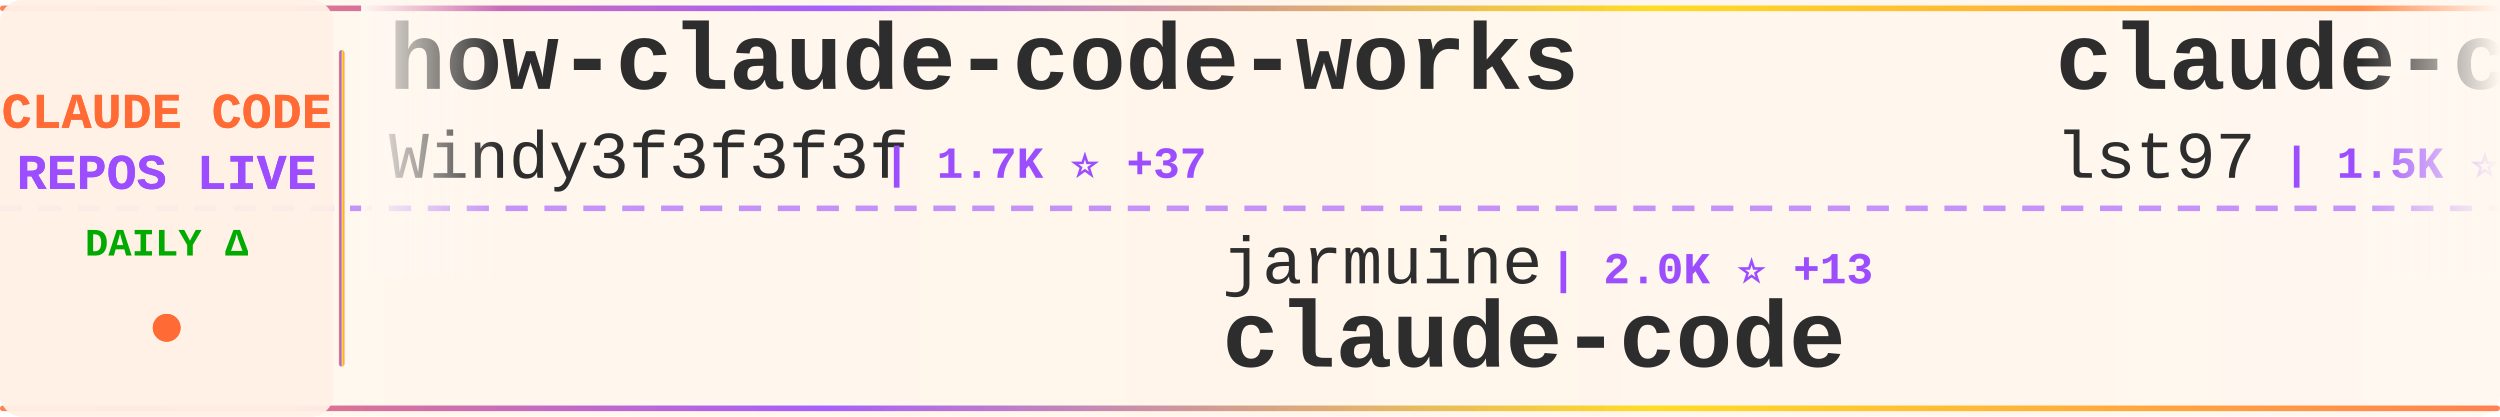
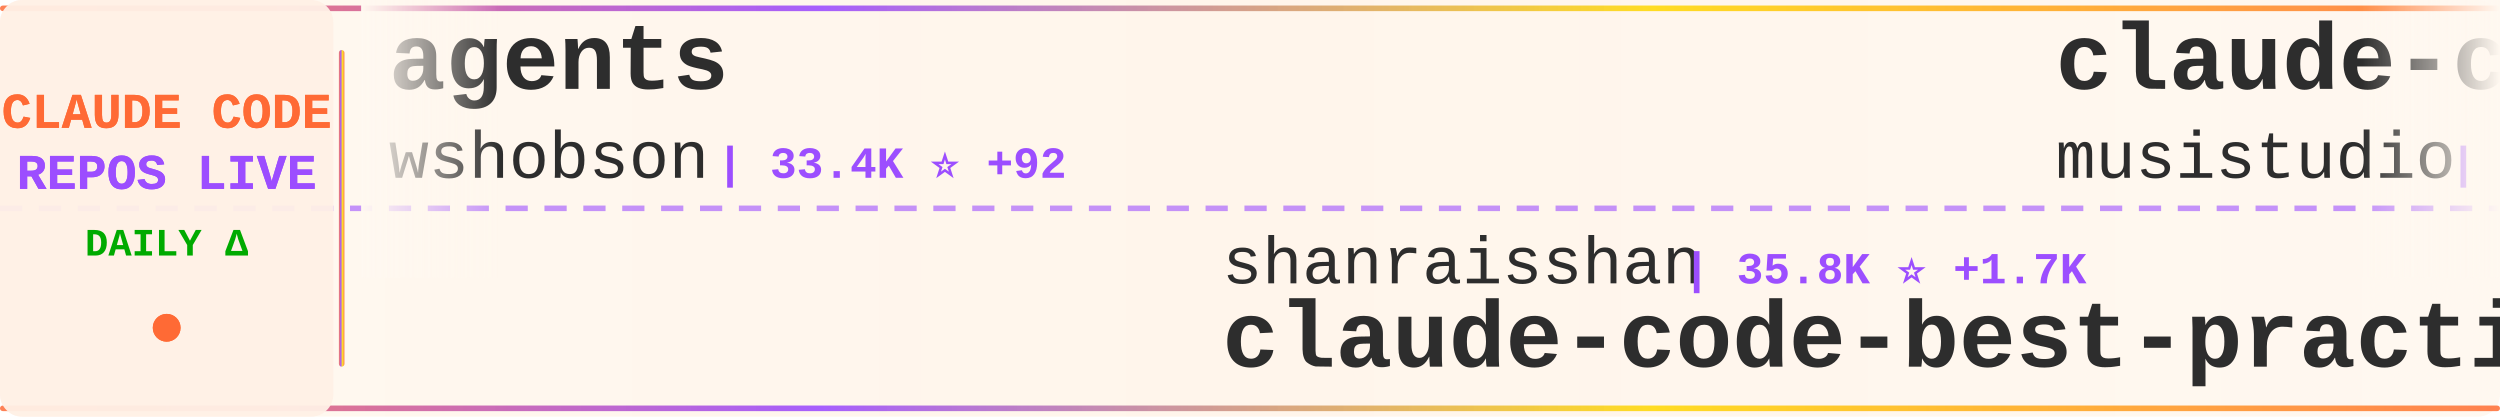
<svg xmlns="http://www.w3.org/2000/svg" width="900" height="150">
  <defs>
    <linearGradient id="tickerBg" x1="0%" y1="0%" x2="100%" y2="0%">
      <stop offset="0%" style="stop-color:#fff8f0;stop-opacity:0.98" />
      <stop offset="50%" style="stop-color:#fff5eb;stop-opacity:1" />
      <stop offset="100%" style="stop-color:#fff8f0;stop-opacity:0.98" />
    </linearGradient>
    <linearGradient id="borderGrad" x1="0%" y1="0%" x2="100%" y2="0%">
      <stop offset="0%" style="stop-color:#FF6B35;stop-opacity:0.85">
        <animate attributeName="stop-opacity" values="0.85;1;0.85" dur="2s" repeatCount="indefinite" />
      </stop>
      <stop offset="33%" style="stop-color:#9C4EFF;stop-opacity:0.9">
        <animate attributeName="stop-opacity" values="0.9;1;0.9" dur="2.2s" repeatCount="indefinite" />
      </stop>
      <stop offset="66%" style="stop-color:#FFD700;stop-opacity:0.85">
        <animate attributeName="stop-opacity" values="0.85;1;0.85" dur="1.8s" repeatCount="indefinite" />
      </stop>
      <stop offset="100%" style="stop-color:#FF6B35;stop-opacity:0.85">
        <animate attributeName="stop-opacity" values="0.85;1;0.85" dur="2s" repeatCount="indefinite" />
      </stop>
    </linearGradient>
    <filter id="textGlow">
      <feGaussianBlur stdDeviation="0.15" result="coloredBlur" />
      <feMerge>
        <feMergeNode in="coloredBlur" />
        <feMergeNode in="SourceGraphic" />
      </feMerge>
    </filter>
    <filter id="metricGlow">
      <feGaussianBlur stdDeviation="0.2" result="coloredBlur" />
      <feMerge>
        <feMergeNode in="coloredBlur" />
        <feMergeNode in="SourceGraphic" />
      </feMerge>
    </filter>
    <linearGradient id="leftFade" x1="0%" y1="0%" x2="100%" y2="0%">
      <stop offset="0%" style="stop-color:#fff8f0;stop-opacity:1" />
      <stop offset="100%" style="stop-color:#fff8f0;stop-opacity:0" />
    </linearGradient>
    <linearGradient id="rightFade" x1="0%" y1="0%" x2="100%" y2="0%">
      <stop offset="0%" style="stop-color:#fff8f0;stop-opacity:0" />
      <stop offset="100%" style="stop-color:#fff8f0;stop-opacity:1" />
    </linearGradient>
  </defs>
  <rect width="900" height="150" fill="url(#tickerBg)" rx="8" />
  <rect x="0" y="2" width="900" height="2" fill="url(#borderGrad)" rx="1" />
  <rect x="0" y="146" width="900" height="2" fill="url(#borderGrad)" rx="1" />
  <line x1="0" y1="75" x2="900" y2="75" stroke="#9C4EFF" stroke-width="2" stroke-dasharray="8 6" opacity="0.6" />
  <rect x="0" y="0" width="120" height="150" fill="#fff0e6" opacity="0.95" rx="8" />
  <text x="60" y="46" font-family="'Courier New', monospace" font-size="18" font-weight="bold" fill="#FF6B35" text-anchor="middle" filter="url(#textGlow)">
    CLAUDE CODE
  </text>
  <text x="60" y="68" font-family="'Courier New', monospace" font-size="18" font-weight="bold" fill="#9C4EFF" text-anchor="middle" filter="url(#textGlow)">
    REPOS LIVE
  </text>
  <text x="60" y="92" font-family="'Courier New', monospace" font-size="14" font-weight="bold" fill="#00aa00" text-anchor="middle">
    DAILY Δ
  </text>
  <circle cx="60" cy="118" r="5" fill="#FF6B35" filter="url(#metricGlow)">
    <animate attributeName="r" values="4;6;4" dur="1.5s" repeatCount="indefinite" />
    <animate attributeName="opacity" values="0.6;1;0.6" dur="1.5s" repeatCount="indefinite" />
  </circle>
  <rect x="122" y="18" width="2" height="114" fill="url(#borderGrad)" rx="1" />
  <clipPath id="tickerClip">
    <rect x="130" y="0" width="770" height="150" />
  </clipPath>
  <g clip-path="url(#tickerClip)">
    <g id="tickerItems">
      <animateTransform attributeName="transform" attributeType="XML" type="translate" from="0 0" to="-3000 0" dur="54s" repeatCount="indefinite" />
      <g transform="translate(0, 0)">
-         <text x="140" y="32" font-family="'Courier New', monospace" font-size="34" font-weight="bold" fill="#2d2d2d">how-claude-code-works</text>
-         <text x="140" y="64" font-family="'Courier New', monospace" font-size="24" font-weight="normal" fill="#2d2d2d" opacity="1.0">Windy3f3f3f3f</text>
-         <text x="318" y="64" font-family="'Courier New', monospace" font-size="16" font-weight="bold" fill="#9C4EFF"> | 1.7K ⭐ +37</text>
+         <text x="140" y="32" font-family="'Courier New', monospace" font-size="34" font-weight="bold" fill="#2d2d2d">agents</text>
+         <text x="140" y="64" font-family="'Courier New', monospace" font-size="24" font-weight="normal" fill="#2d2d2d" opacity="1.0">wshobson</text>
+         <text x="258" y="64" font-family="'Courier New', monospace" font-size="16" font-weight="bold" fill="#9C4EFF"> | 33.4K ⭐ +92</text>
      </g>
      <g transform="translate(300, 0)">
-         <text x="140" y="102" font-family="'Courier New', monospace" font-size="24" font-weight="normal" fill="#2d2d2d" opacity="1.0">jarmuine</text>
-         <text x="258" y="102" font-family="'Courier New', monospace" font-size="16" font-weight="bold" fill="#9C4EFF"> | 2.0K ⭐ +13</text>
-         <text x="140" y="132" font-family="'Courier New', monospace" font-size="34" font-weight="bold" fill="#2d2d2d">claude-code</text>
+         <text x="140" y="102" font-family="'Courier New', monospace" font-size="24" font-weight="normal" fill="#2d2d2d" opacity="1.0">shanraisshan</text>
+         <text x="306" y="102" font-family="'Courier New', monospace" font-size="16" font-weight="bold" fill="#9C4EFF"> | 35.8K ⭐ +1.7K</text>
+         <text x="140" y="132" font-family="'Courier New', monospace" font-size="34" font-weight="bold" fill="#2d2d2d">claude-code-best-practic...</text>
      </g>
      <g transform="translate(600, 0)">
-         <text x="140" y="32" font-family="'Courier New', monospace" font-size="34" font-weight="bold" fill="#2d2d2d">claude-code-sub-agents</text>
-         <text x="140" y="64" font-family="'Courier New', monospace" font-size="24" font-weight="normal" fill="#2d2d2d" opacity="1.0">lst97</text>
-         <text x="222" y="64" font-family="'Courier New', monospace" font-size="16" font-weight="bold" fill="#9C4EFF"> | 1.5K ⭐ +3</text>
+         <text x="140" y="32" font-family="'Courier New', monospace" font-size="34" font-weight="bold" fill="#2d2d2d">claude-code-router</text>
+         <text x="140" y="64" font-family="'Courier New', monospace" font-size="24" font-weight="normal" fill="#2d2d2d" opacity="1.0">musistudio</text>
+         <text x="282" y="64" font-family="'Courier New', monospace" font-size="16" font-weight="bold" fill="#9C4EFF"> | 31.9K ⭐ +75</text>
      </g>
      <g transform="translate(900, 0)">
-         <text x="140" y="102" font-family="'Courier New', monospace" font-size="24" font-weight="normal" fill="#2d2d2d" opacity="1.0">luongnv89</text>
-         <text x="270" y="102" font-family="'Courier New', monospace" font-size="16" font-weight="bold" fill="#9C4EFF"> | 24.6K ⭐ +707</text>
-         <text x="140" y="132" font-family="'Courier New', monospace" font-size="34" font-weight="bold" fill="#2d2d2d">claude-howto</text>
+         <text x="140" y="102" font-family="'Courier New', monospace" font-size="24" font-weight="normal" fill="#2d2d2d" opacity="1.0">ghuntley</text>
+         <text x="258" y="102" font-family="'Courier New', monospace" font-size="16" font-weight="bold" fill="#9C4EFF"> | 971 ⭐</text>
+         <text x="140" y="132" font-family="'Courier New', monospace" font-size="34" font-weight="bold" fill="#2d2d2d">claude-code-source-code-...</text>
      </g>
      <g transform="translate(1200, 0)">
-         <text x="140" y="32" font-family="'Courier New', monospace" font-size="34" font-weight="bold" fill="#2d2d2d">claude-code-cli</text>
-         <text x="140" y="64" font-family="'Courier New', monospace" font-size="24" font-weight="normal" fill="#2d2d2d" opacity="1.0">huangserva</text>
-         <text x="282" y="64" font-family="'Courier New', monospace" font-size="16" font-weight="bold" fill="#9C4EFF"> | 546 ⭐ +3</text>
+         <text x="140" y="32" font-family="'Courier New', monospace" font-size="34" font-weight="bold" fill="#2d2d2d">skills</text>
+         <text x="140" y="64" font-family="'Courier New', monospace" font-size="24" font-weight="normal" fill="#2d2d2d" opacity="1.0">anthropics</text>
+         <text x="282" y="64" font-family="'Courier New', monospace" font-size="16" font-weight="bold" fill="#9C4EFF"> | 114.7K ⭐ +735</text>
      </g>
      <g transform="translate(1500, 0)">
-         <text x="140" y="102" font-family="'Courier New', monospace" font-size="24" font-weight="normal" fill="#2d2d2d" opacity="1.0">tanbiralam</text>
-         <text x="282" y="102" font-family="'Courier New', monospace" font-size="16" font-weight="bold" fill="#9C4EFF"> | 1.4K ⭐ +22</text>
+         <text x="140" y="102" font-family="'Courier New', monospace" font-size="24" font-weight="normal" fill="#2d2d2d" opacity="1.0">yasasbanukaofficial</text>
+         <text x="390" y="102" font-family="'Courier New', monospace" font-size="16" font-weight="bold" fill="#9C4EFF"> | 2.2K ⭐ +92</text>
        <text x="140" y="132" font-family="'Courier New', monospace" font-size="34" font-weight="bold" fill="#2d2d2d">claude-code</text>
      </g>
      <g transform="translate(1800, 0)">
-         <text x="140" y="32" font-family="'Courier New', monospace" font-size="34" font-weight="bold" fill="#2d2d2d">claude-code-source-code-...</text>
-         <text x="140" y="64" font-family="'Courier New', monospace" font-size="24" font-weight="normal" fill="#2d2d2d" opacity="1.0">ghuntley</text>
-         <text x="258" y="64" font-family="'Courier New', monospace" font-size="16" font-weight="bold" fill="#9C4EFF"> | 971 ⭐</text>
+         <text x="140" y="32" font-family="'Courier New', monospace" font-size="34" font-weight="bold" fill="#2d2d2d">happy</text>
+         <text x="140" y="64" font-family="'Courier New', monospace" font-size="24" font-weight="normal" fill="#2d2d2d" opacity="1.0">slopus</text>
+         <text x="234" y="64" font-family="'Courier New', monospace" font-size="16" font-weight="bold" fill="#9C4EFF"> | 17.6K ⭐ +71</text>
      </g>
      <g transform="translate(2100, 0)">
-         <text x="140" y="102" font-family="'Courier New', monospace" font-size="24" font-weight="normal" fill="#2d2d2d" opacity="1.0">feiskyer</text>
-         <text x="258" y="102" font-family="'Courier New', monospace" font-size="16" font-weight="bold" fill="#9C4EFF"> | 1.4K ⭐ +3</text>
-         <text x="140" y="132" font-family="'Courier New', monospace" font-size="34" font-weight="bold" fill="#2d2d2d">claude-code-settings</text>
+         <text x="140" y="102" font-family="'Courier New', monospace" font-size="24" font-weight="normal" fill="#2d2d2d" opacity="1.0">Kuberwastaken</text>
+         <text x="318" y="102" font-family="'Courier New', monospace" font-size="16" font-weight="bold" fill="#9C4EFF"> | 8.9K ⭐ +45</text>
+         <text x="140" y="132" font-family="'Courier New', monospace" font-size="34" font-weight="bold" fill="#2d2d2d">claurst</text>
      </g>
      <g transform="translate(2400, 0)">
-         <text x="140" y="32" font-family="'Courier New', monospace" font-size="34" font-weight="bold" fill="#2d2d2d">claude-code</text>
-         <text x="140" y="64" font-family="'Courier New', monospace" font-size="24" font-weight="normal" fill="#2d2d2d" opacity="1.0">VineeTagarwaL-code</text>
-         <text x="378" y="64" font-family="'Courier New', monospace" font-size="16" font-weight="bold" fill="#9C4EFF"> | 267 ⭐ +3</text>
+         <text x="140" y="32" font-family="'Courier New', monospace" font-size="34" font-weight="bold" fill="#2d2d2d">Claude-Code-x-OpenClaw-G...</text>
+         <text x="140" y="64" font-family="'Courier New', monospace" font-size="24" font-weight="normal" fill="#2d2d2d" opacity="1.0">KimYx0207</text>
+         <text x="270" y="64" font-family="'Courier New', monospace" font-size="16" font-weight="bold" fill="#9C4EFF"> | 3.1K ⭐ +24</text>
      </g>
      <g transform="translate(2700, 0)">
-         <text x="140" y="102" font-family="'Courier New', monospace" font-size="24" font-weight="normal" fill="#2d2d2d" opacity="1.0">Pimzino</text>
-         <text x="246" y="102" font-family="'Courier New', monospace" font-size="16" font-weight="bold" fill="#9C4EFF"> | 3.6K ⭐ +5</text>
-         <text x="140" y="132" font-family="'Courier New', monospace" font-size="34" font-weight="bold" fill="#2d2d2d">claude-code-spec-workflo...</text>
+         <text x="140" y="102" font-family="'Courier New', monospace" font-size="24" font-weight="normal" fill="#2d2d2d" opacity="1.0">router-for-me</text>
+         <text x="318" y="102" font-family="'Courier New', monospace" font-size="16" font-weight="bold" fill="#9C4EFF"> | 24.8K ⭐ +331</text>
+         <text x="140" y="132" font-family="'Courier New', monospace" font-size="34" font-weight="bold" fill="#2d2d2d">CLIProxyAPI</text>
      </g>
      <g transform="translate(3000, 0)">
-         <text x="140" y="32" font-family="'Courier New', monospace" font-size="34" font-weight="bold" fill="#2d2d2d">how-claude-code-works</text>
-         <text x="140" y="64" font-family="'Courier New', monospace" font-size="24" font-weight="normal" fill="#2d2d2d" opacity="1.0">Windy3f3f3f3f</text>
-         <text x="318" y="64" font-family="'Courier New', monospace" font-size="16" font-weight="bold" fill="#9C4EFF"> | 1.7K ⭐ +37</text>
+         <text x="140" y="32" font-family="'Courier New', monospace" font-size="34" font-weight="bold" fill="#2d2d2d">agents</text>
+         <text x="140" y="64" font-family="'Courier New', monospace" font-size="24" font-weight="normal" fill="#2d2d2d" opacity="1.0">wshobson</text>
+         <text x="258" y="64" font-family="'Courier New', monospace" font-size="16" font-weight="bold" fill="#9C4EFF"> | 33.4K ⭐ +92</text>
      </g>
      <g transform="translate(3300, 0)">
-         <text x="140" y="102" font-family="'Courier New', monospace" font-size="24" font-weight="normal" fill="#2d2d2d" opacity="1.0">jarmuine</text>
-         <text x="258" y="102" font-family="'Courier New', monospace" font-size="16" font-weight="bold" fill="#9C4EFF"> | 2.0K ⭐ +13</text>
-         <text x="140" y="132" font-family="'Courier New', monospace" font-size="34" font-weight="bold" fill="#2d2d2d">claude-code</text>
+         <text x="140" y="102" font-family="'Courier New', monospace" font-size="24" font-weight="normal" fill="#2d2d2d" opacity="1.0">shanraisshan</text>
+         <text x="306" y="102" font-family="'Courier New', monospace" font-size="16" font-weight="bold" fill="#9C4EFF"> | 35.8K ⭐ +1.7K</text>
+         <text x="140" y="132" font-family="'Courier New', monospace" font-size="34" font-weight="bold" fill="#2d2d2d">claude-code-best-practic...</text>
      </g>
      <g transform="translate(3600, 0)">
-         <text x="140" y="32" font-family="'Courier New', monospace" font-size="34" font-weight="bold" fill="#2d2d2d">claude-code-sub-agents</text>
-         <text x="140" y="64" font-family="'Courier New', monospace" font-size="24" font-weight="normal" fill="#2d2d2d" opacity="1.0">lst97</text>
-         <text x="222" y="64" font-family="'Courier New', monospace" font-size="16" font-weight="bold" fill="#9C4EFF"> | 1.5K ⭐ +3</text>
+         <text x="140" y="32" font-family="'Courier New', monospace" font-size="34" font-weight="bold" fill="#2d2d2d">claude-code-router</text>
+         <text x="140" y="64" font-family="'Courier New', monospace" font-size="24" font-weight="normal" fill="#2d2d2d" opacity="1.0">musistudio</text>
+         <text x="282" y="64" font-family="'Courier New', monospace" font-size="16" font-weight="bold" fill="#9C4EFF"> | 31.9K ⭐ +75</text>
      </g>
      <g transform="translate(3900, 0)">
-         <text x="140" y="102" font-family="'Courier New', monospace" font-size="24" font-weight="normal" fill="#2d2d2d" opacity="1.0">luongnv89</text>
-         <text x="270" y="102" font-family="'Courier New', monospace" font-size="16" font-weight="bold" fill="#9C4EFF"> | 24.6K ⭐ +707</text>
-         <text x="140" y="132" font-family="'Courier New', monospace" font-size="34" font-weight="bold" fill="#2d2d2d">claude-howto</text>
+         <text x="140" y="102" font-family="'Courier New', monospace" font-size="24" font-weight="normal" fill="#2d2d2d" opacity="1.0">ghuntley</text>
+         <text x="258" y="102" font-family="'Courier New', monospace" font-size="16" font-weight="bold" fill="#9C4EFF"> | 971 ⭐</text>
+         <text x="140" y="132" font-family="'Courier New', monospace" font-size="34" font-weight="bold" fill="#2d2d2d">claude-code-source-code-...</text>
      </g>
    </g>
  </g>
  <rect x="130" y="0" width="50" height="100" fill="url(#leftFade)" />
  <rect x="850" y="0" width="50" height="100" fill="url(#rightFade)" />
</svg>
